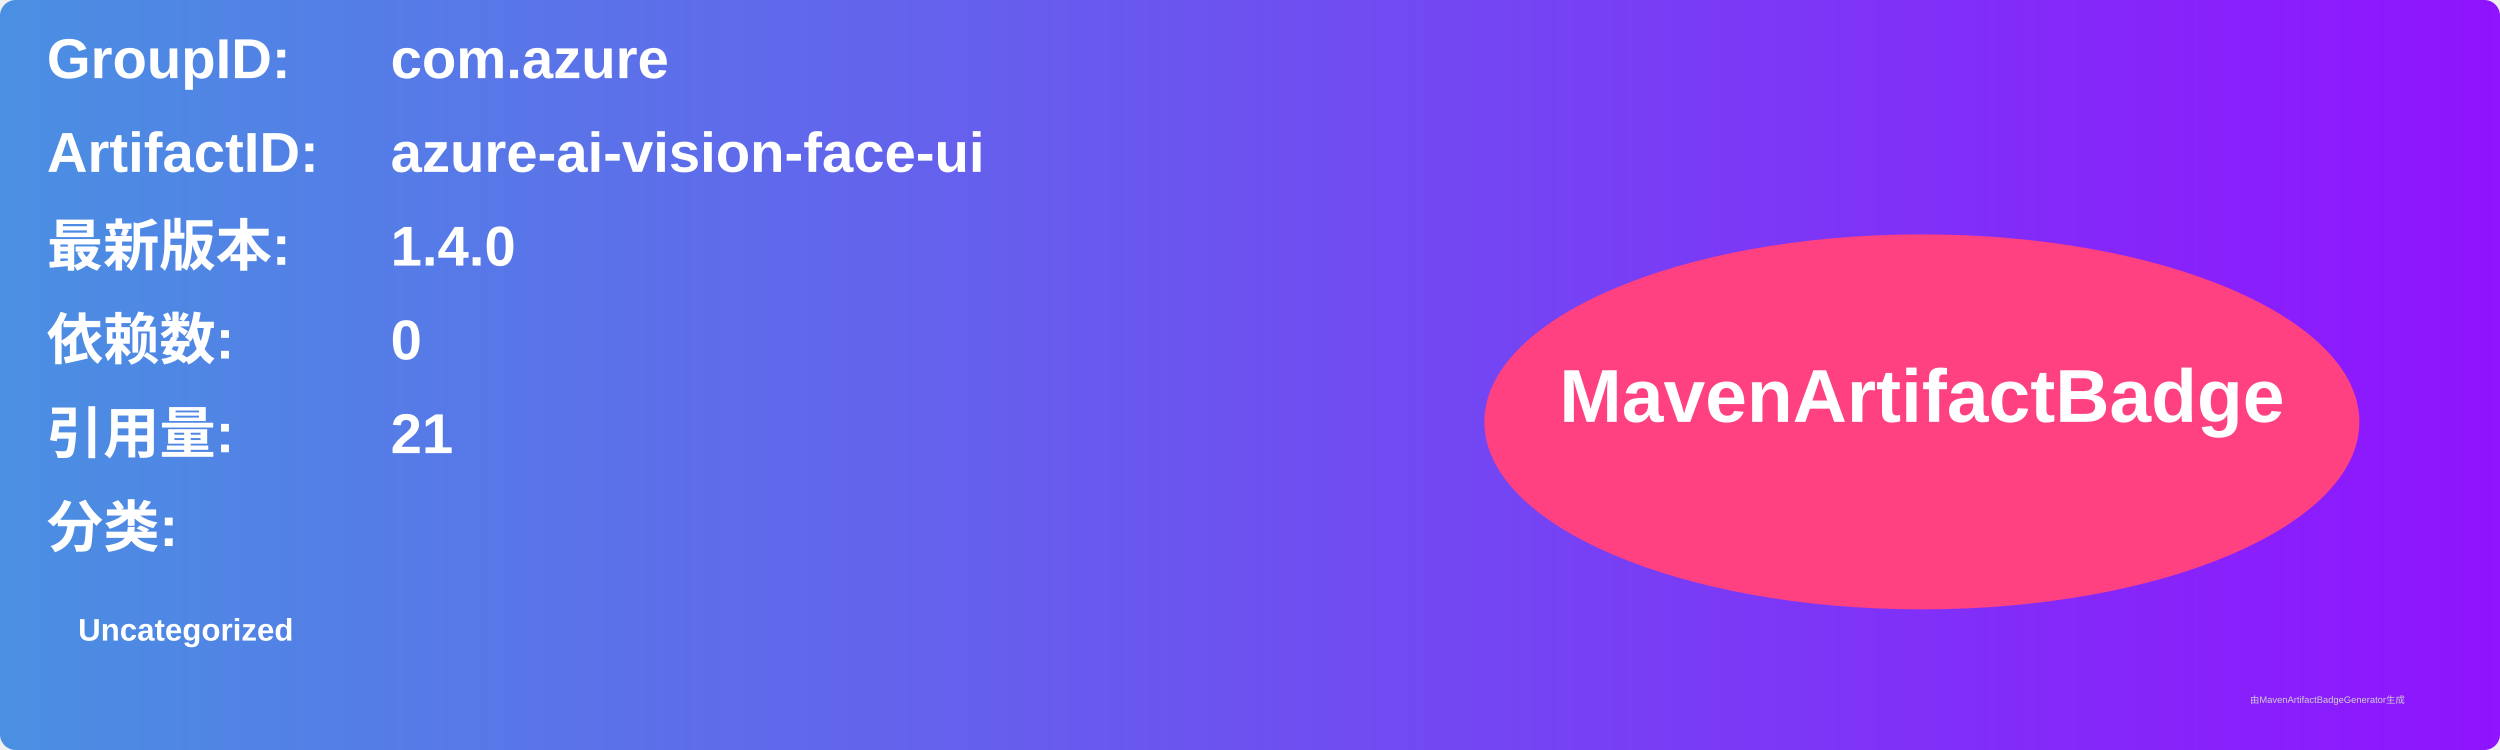
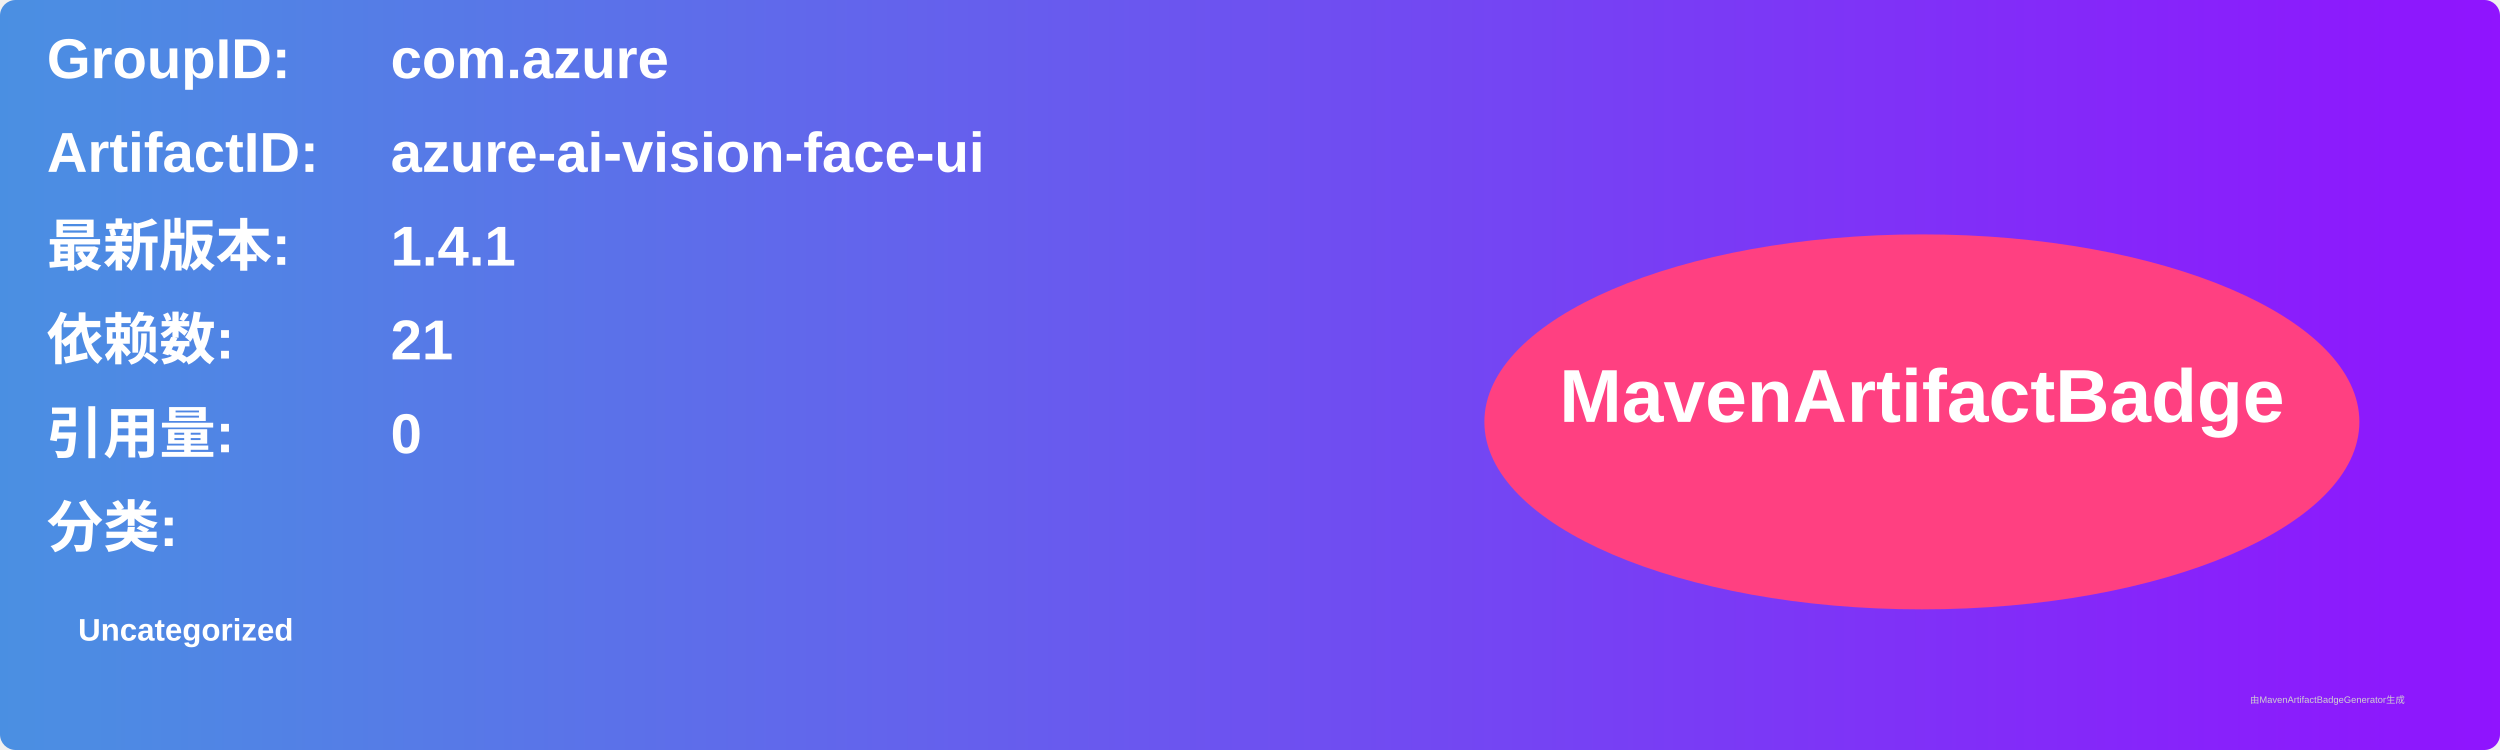
<svg xmlns="http://www.w3.org/2000/svg" width="800" height="240" viewBox="0 0 800 240">
  <linearGradient id="grad" x1="0%" y1="0%" x2="100%" y2="0%">
    <stop offset="0%" stop-color="#4a90e2" />
    <stop offset="100%" stop-color="#9013fe" />
  </linearGradient>
  <rect width="100%" height="100%" rx="5" ry="5" fill="url(#grad)" />
  <g transform="translate(15, 15)">
    <text x="0" y="10" font-family="Arial" font-size="18" fill="white" font-weight="bold" width="260">GroupID:</text>
    <text x="110" y="10" font-family="Arial" font-size="18" fill="white" font-weight="bold" width="460">com.azure</text>
    <text x="0" y="40" font-family="Arial" font-size="18" fill="white" font-weight="bold" width="260">ArtifactID:</text>
    <text x="110" y="40" font-family="Arial" font-size="18" fill="white" font-weight="bold" width="460">azure-ai-vision-face-ui</text>
    <text x="0" y="70" font-family="Arial" font-size="18" fill="white" font-weight="bold">最新版本:</text>
    <text x="110" y="70" font-family="Arial" font-size="18" fill="white" font-weight="bold">
-       <tspan font-weight="bold">1.4.0</tspan>
+       <tspan font-weight="bold">1.4.1</tspan>
    </text>
    <text x="0" y="100" font-family="Arial" font-size="18" fill="white" font-weight="bold">依赖数: </text>
    <text x="110" y="100" font-family="Arial" font-size="18" fill="white">
-       <tspan font-weight="bold">0</tspan>
+       <tspan font-weight="bold">21</tspan>
    </text>
    <text x="0" y="130" font-family="Arial" font-size="18" fill="white" font-weight="bold">引用量: </text>
    <text x="110" y="130" font-family="Arial" font-size="18" fill="white">
-       <tspan font-weight="bold">21</tspan>
+       <tspan font-weight="bold">0</tspan>
    </text>
    <text x="0" y="160" font-family="Arial" font-size="18" fill="white" font-weight="bold">分类:</text>
    <text x="10" y="190" font-family="Arial" font-size="10" fill="white">
      <tspan font-weight="bold">Uncategorized</tspan>
    </text>
    <ellipse cx="600" cy="120" rx="140" ry="60" fill="#ff4081" />
    <text x="600" y="120" text-anchor="middle" font-family="Arial" font-size="24" fill="white" font-weight="bold">MavenArtifactBadge</text>
  </g>
  <text x="720" y="225" font-family="Arial" font-size="3" fill="#d0d0d0">由MavenArtifactBadgeGenerator生成</text>
</svg>
